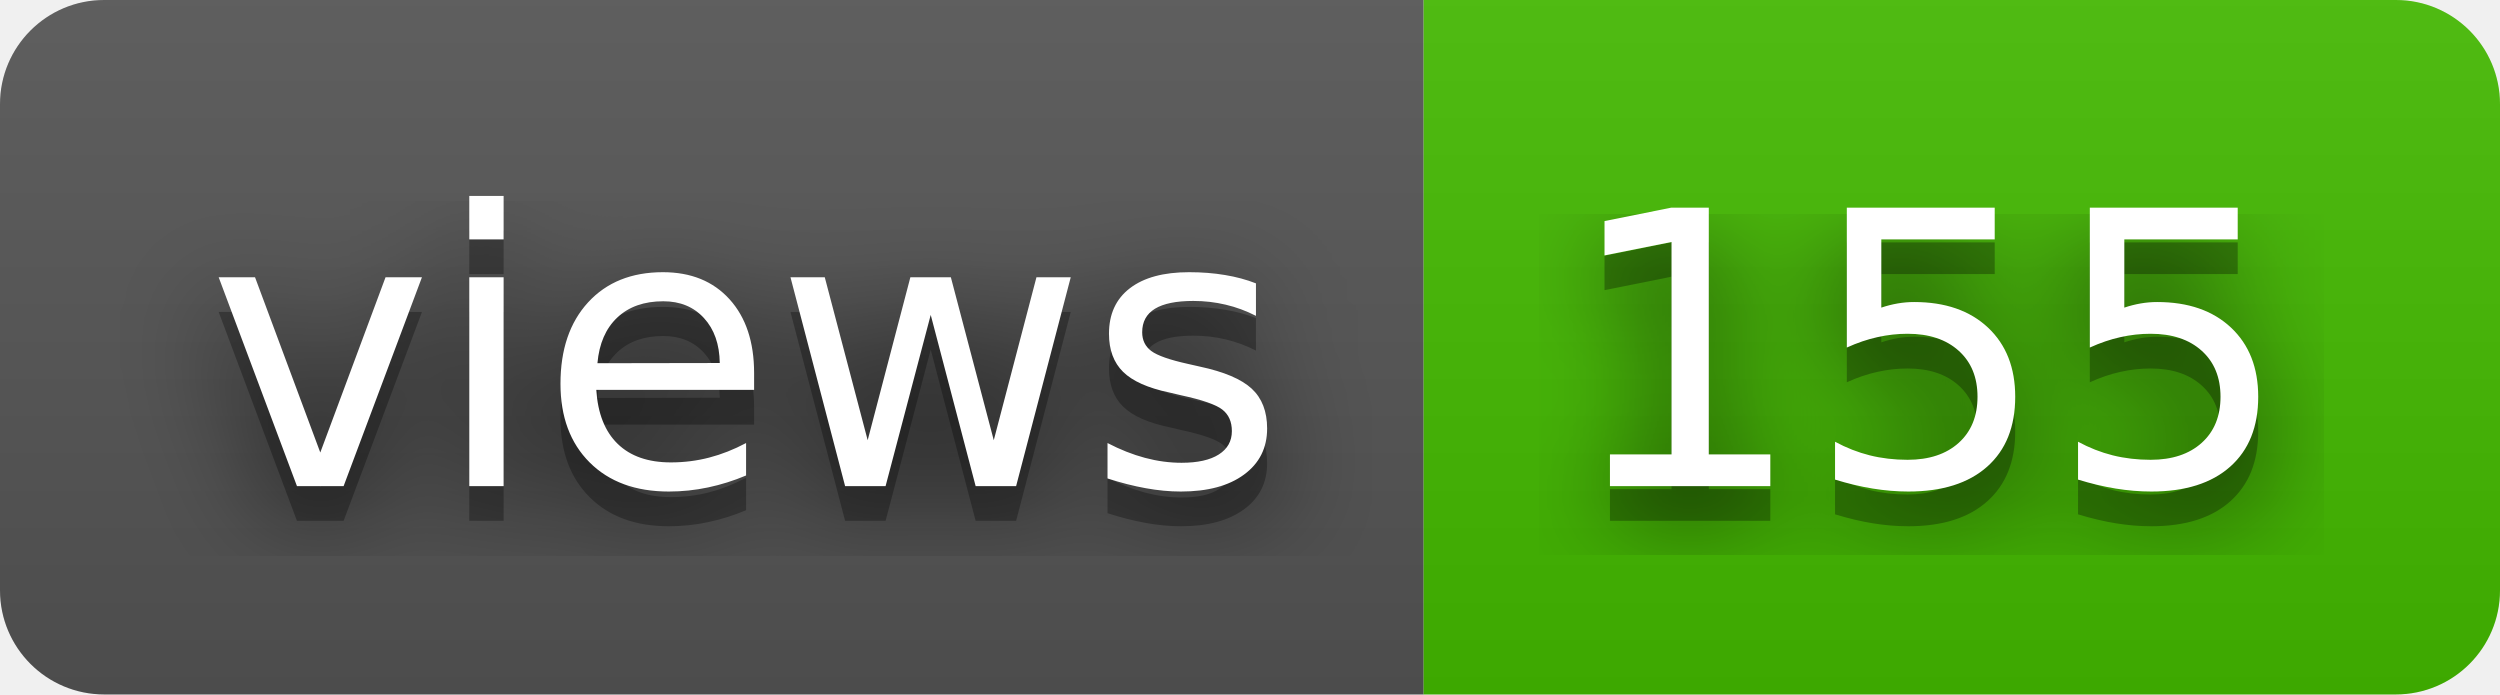
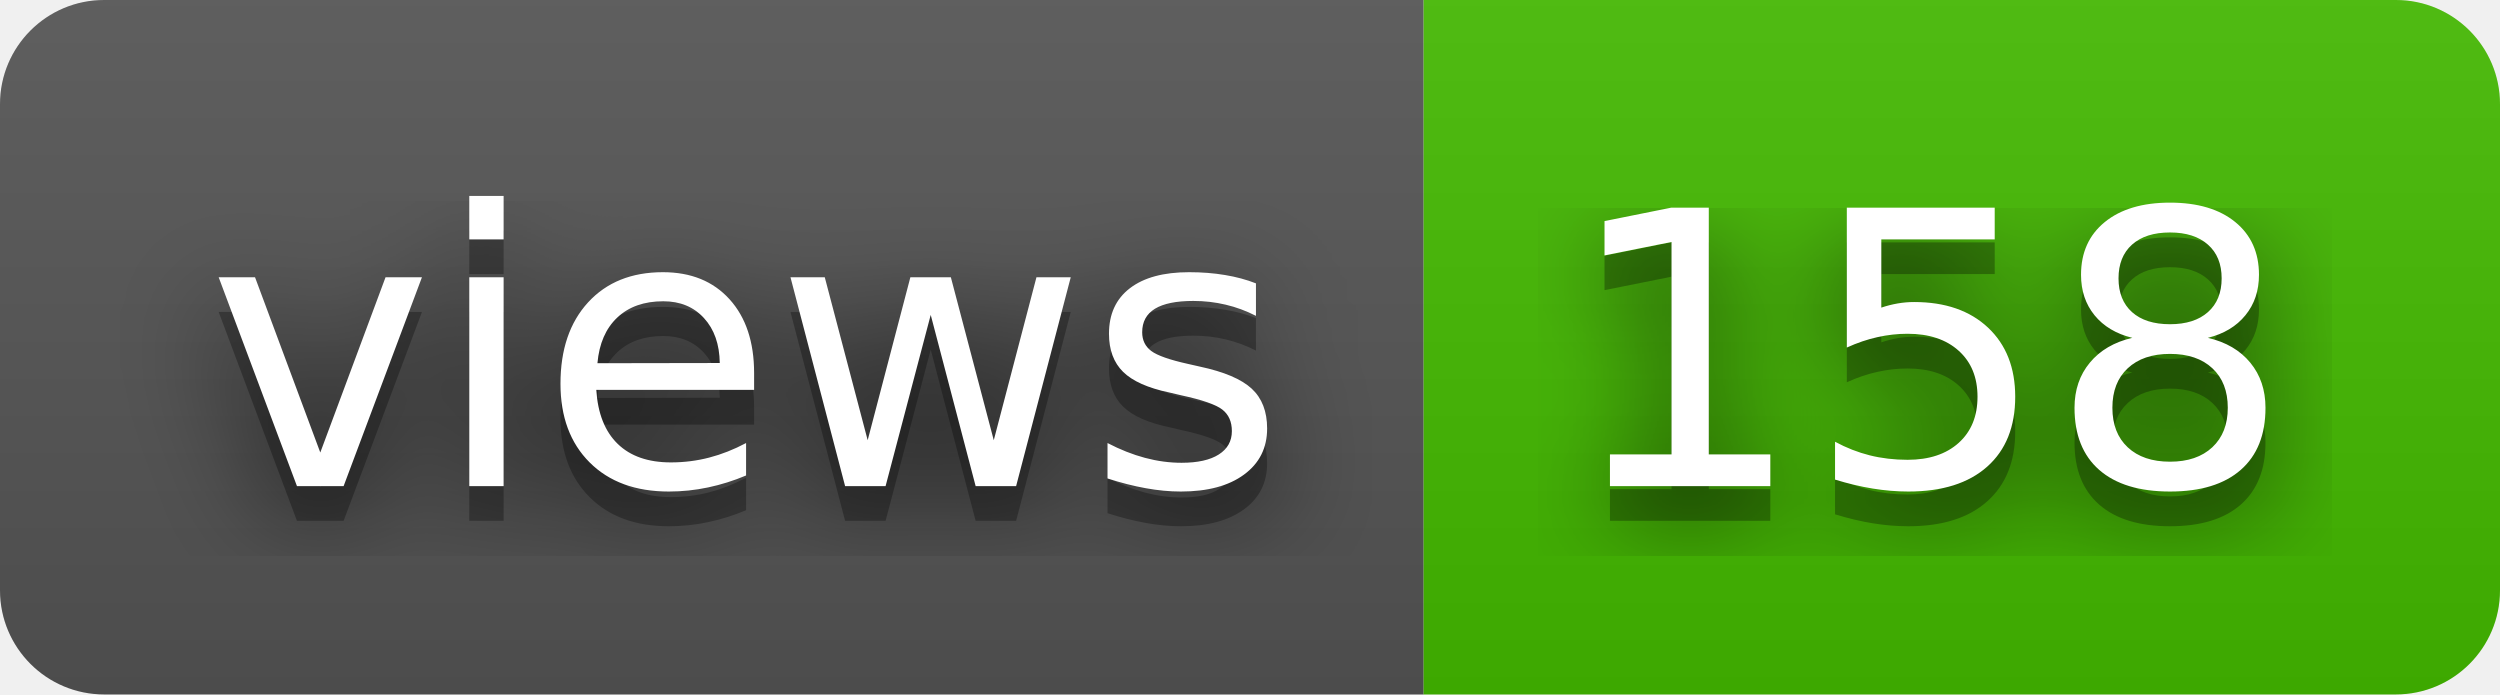
- <svg xmlns="http://www.w3.org/2000/svg" width="72" height="20" role="img" aria-label="views: 155">
+ <svg xmlns="http://www.w3.org/2000/svg" width="72" height="20" role="img" aria-label="views: 158">
  <filter id="blur">
    <feGaussianBlur stdDeviation="16" />
  </filter>
  <linearGradient id="s" x2="0" y2="100%">
    <stop offset="0" stop-color="#bbb" stop-opacity=".1" />
    <stop offset="1" stop-opacity=".1" />
  </linearGradient>
  <clipPath id="r">
    <rect width="72" height="20" rx="3" />
  </clipPath>
  <g clip-path="url(#r)">
    <rect width="41" height="20" fill="#555" />
    <rect x="41" width="31" height="20" fill="#4b0" />
    <rect width="72" height="20" fill="url(#s)" />
  </g>
  <g fill="#fff" text-anchor="middle" font-family="Verdana,Geneva,DejaVu Sans,sans-serif" text-rendering="geometricPrecision" font-size="110">
    <g transform="scale(.1)">
      <g aria-hidden="true" fill="#010101">
        <text x="215" y="150" fill-opacity=".8" filter="url(#blur)" textLength="310">views</text>
        <text x="215" y="150" fill-opacity=".3" textLength="310">views</text>
      </g>
      <text x="215" y="140" textLength="310">views</text>
    </g>
    <g transform="scale(.1)">
      <g aria-hidden="true" fill="#010101">
-         <text x="555" y="150" fill-opacity=".8" filter="url(#blur)" textLength="210">155</text>
-         <text x="555" y="150" fill-opacity=".3" textLength="210">155</text>
+         <text x="555" y="150" fill-opacity=".8" filter="url(#blur)" textLength="210">158</text>
+         <text x="555" y="150" fill-opacity=".3" textLength="210">158</text>
      </g>
-       <text x="555" y="140" textLength="210">155</text>
+       <text x="555" y="140" textLength="210">158</text>
    </g>
  </g>
</svg>
